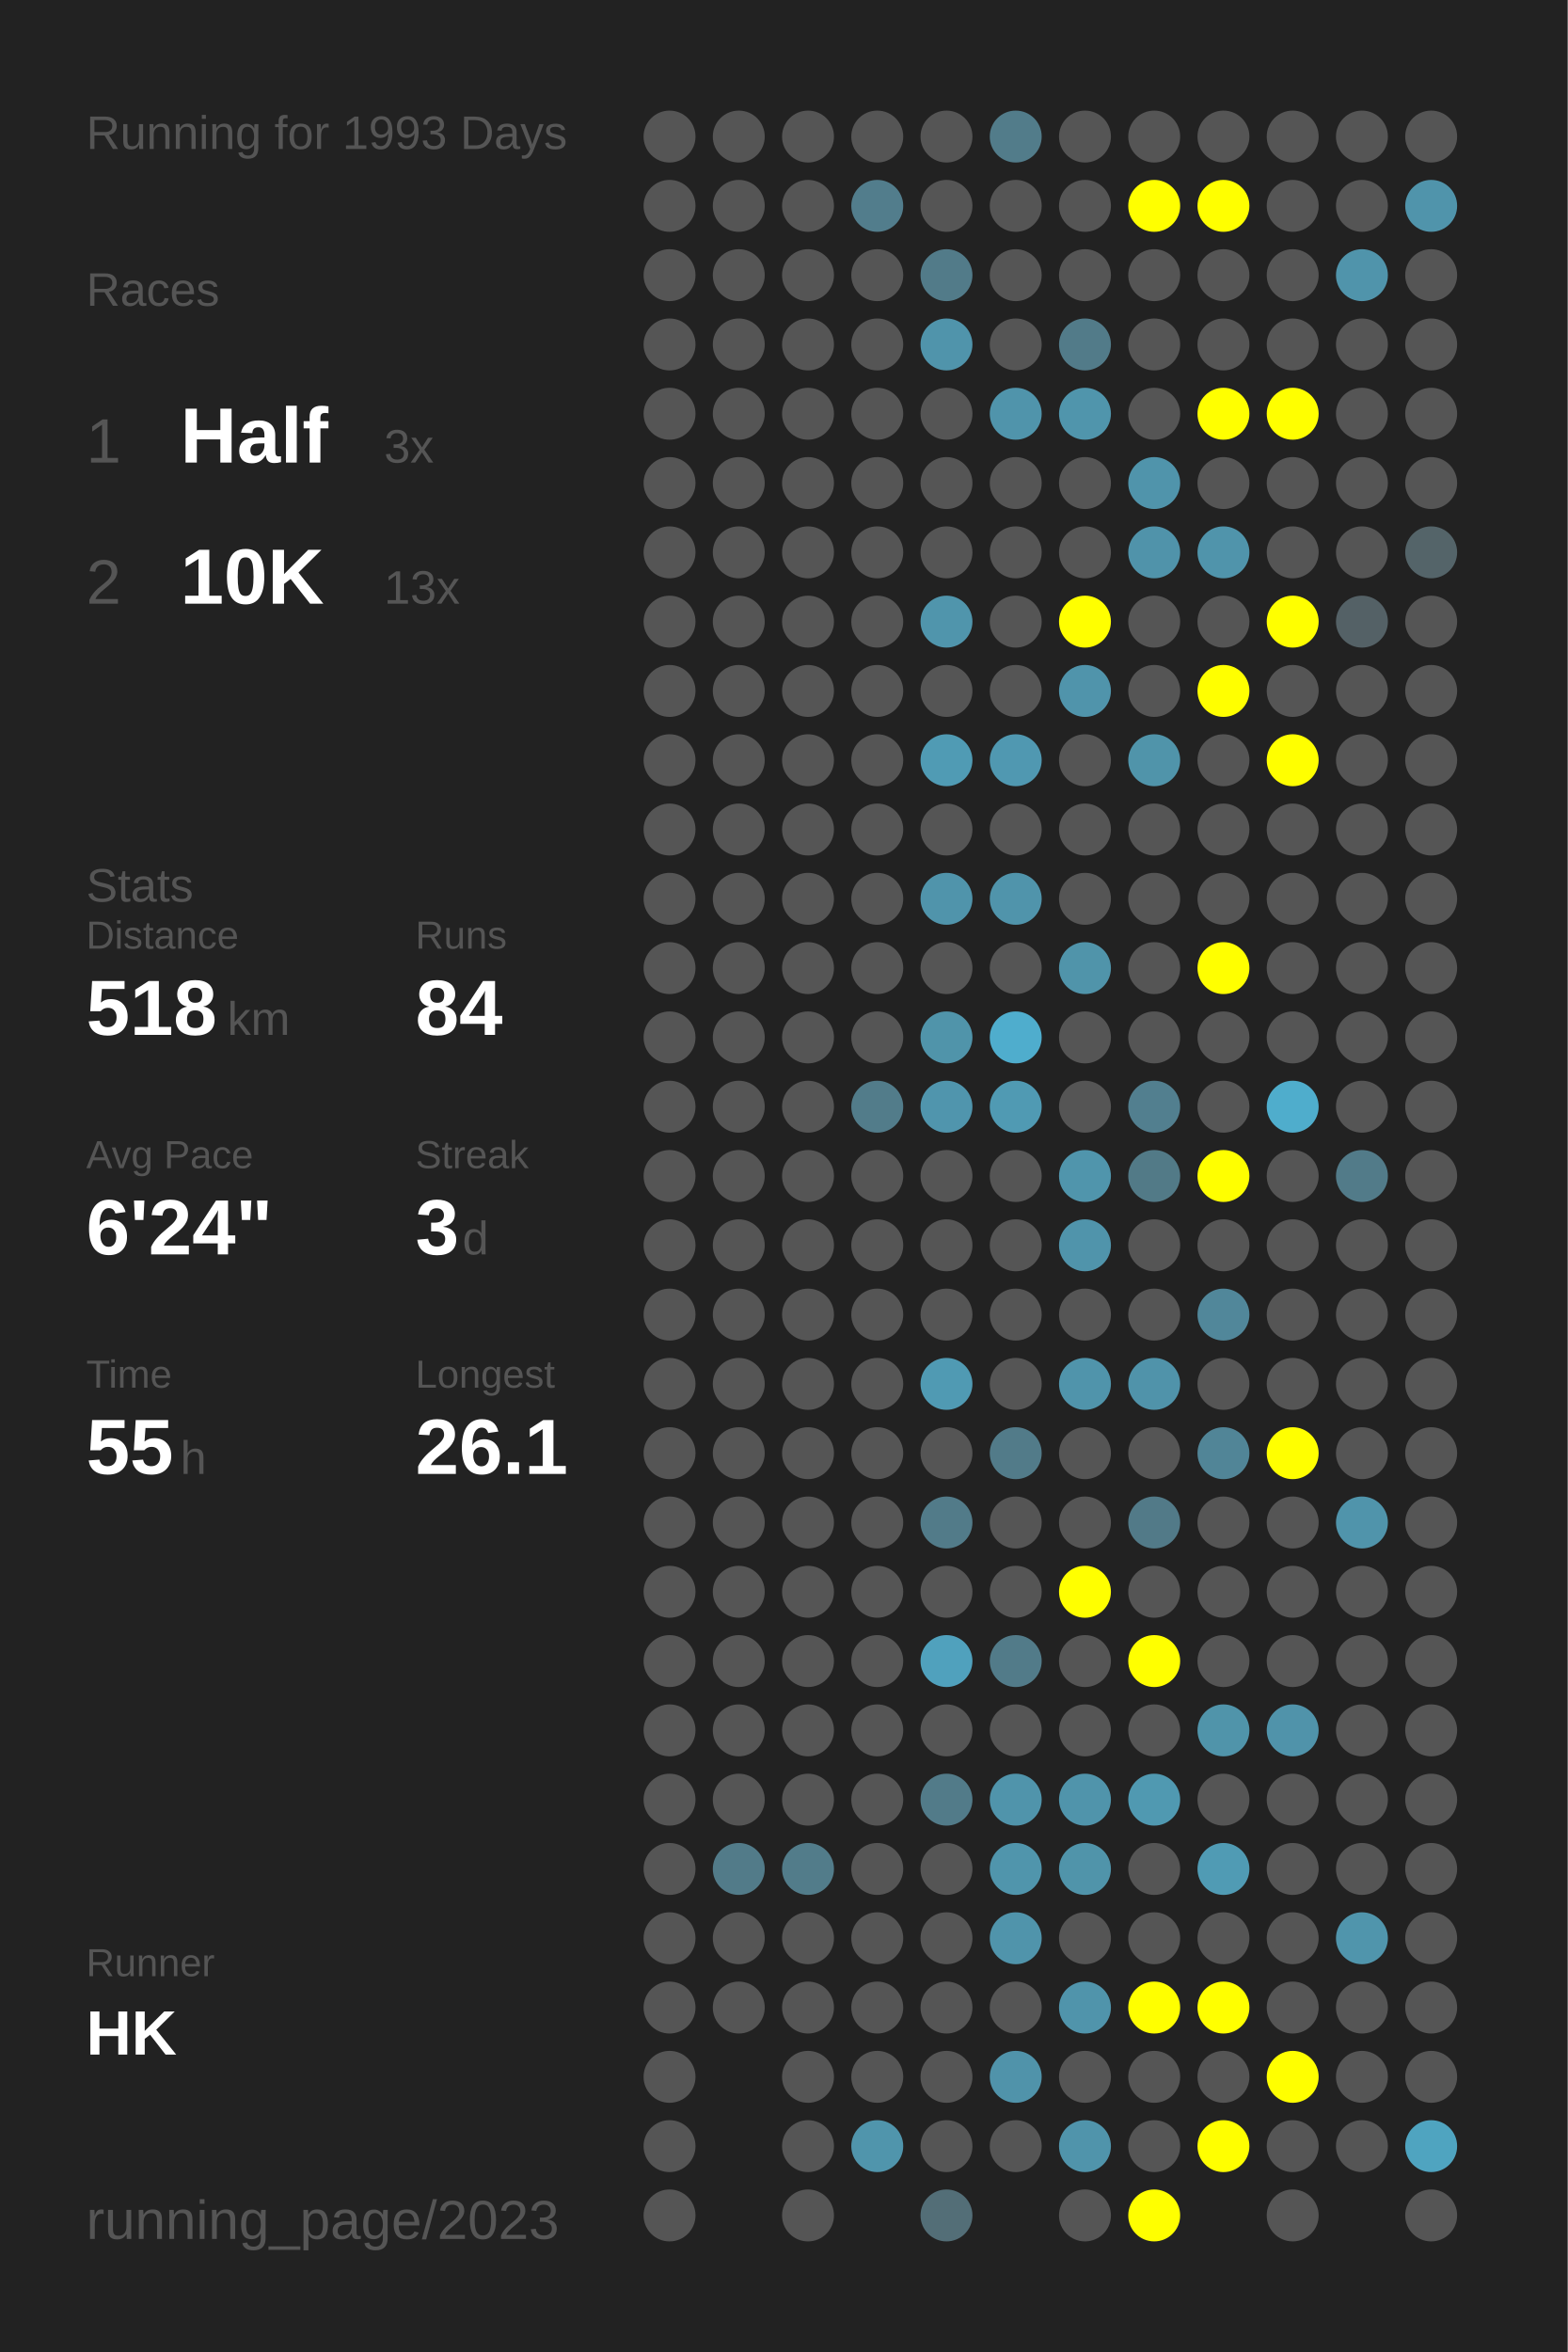
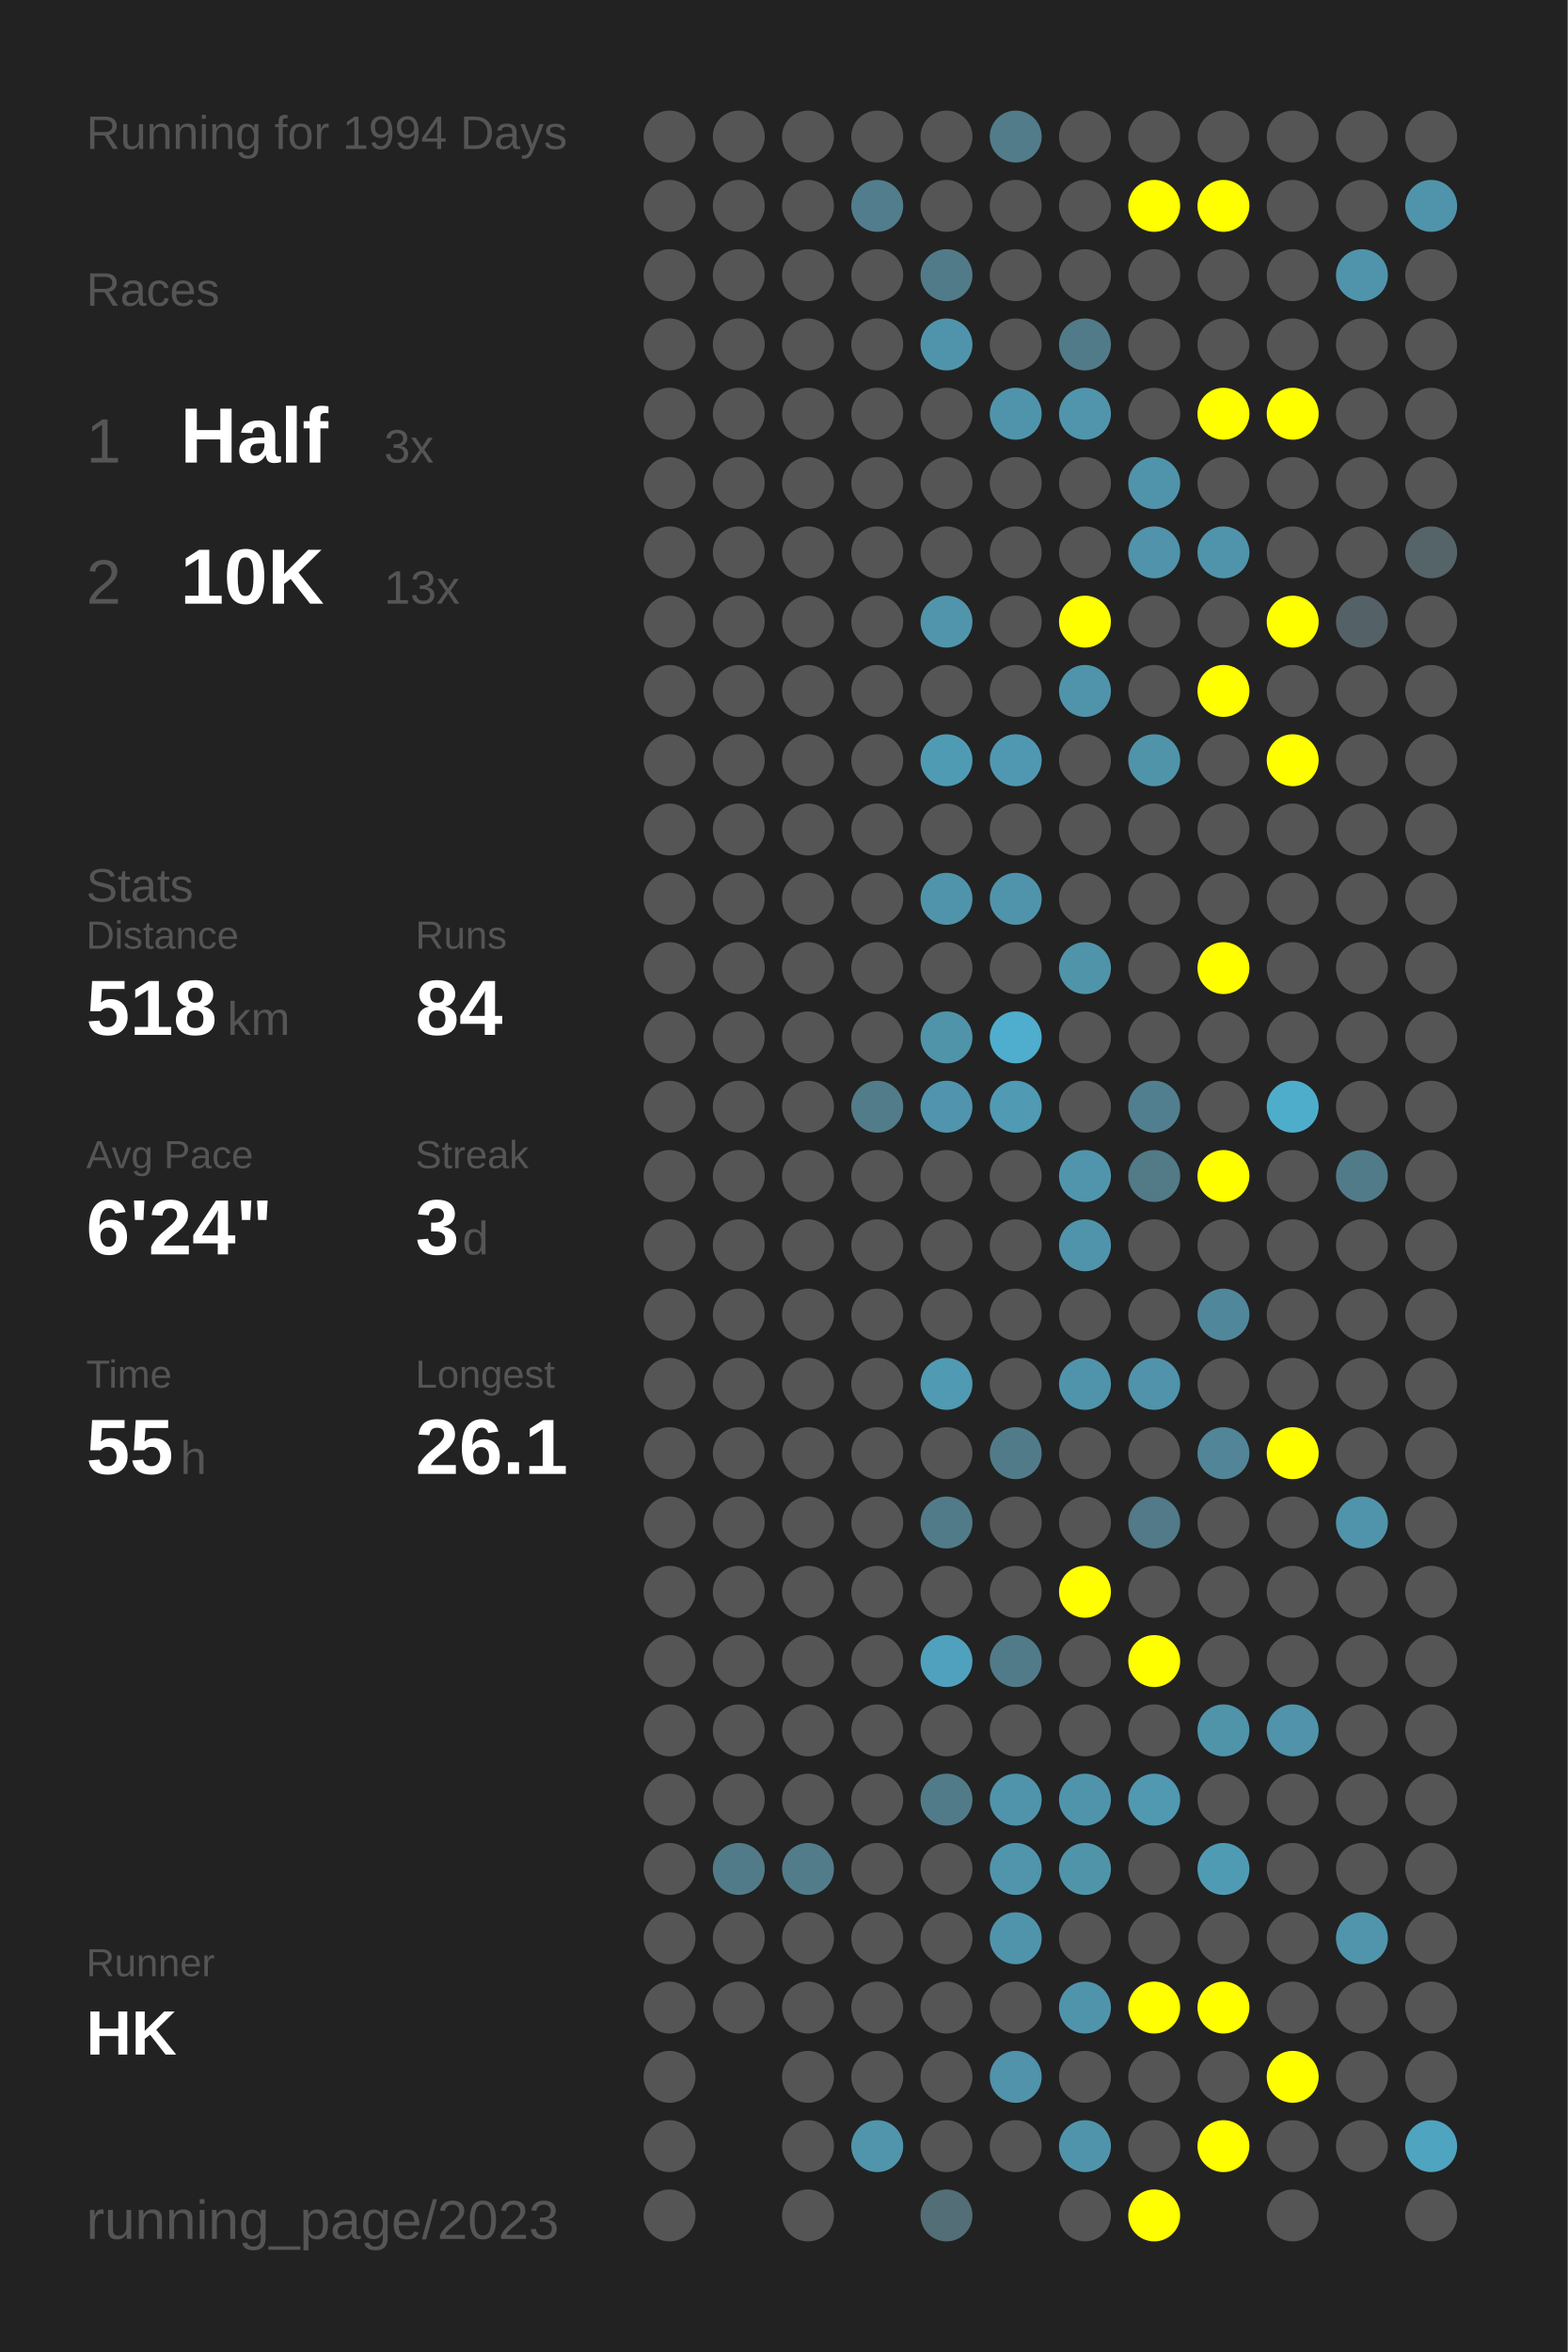
<svg xmlns="http://www.w3.org/2000/svg" baseProfile="full" height="300mm" version="1.1" viewBox="0,0,200,300" width="200mm">
  <defs />
  <rect fill="#222222" height="300" width="200" x="0" y="0" />
-   <text fill="#555555" style="font-size:6px; font-family:Arial;" x="11" y="19">Running for 1993 Days</text>
+   <text fill="#555555" style="font-size:6px; font-family:Arial;" x="11" y="19">Running for 1994 Days</text>
  <text fill="#555555" style="font-size:6px; font-family:Arial;" x="11" y="39">Races</text>
  <text fill="#555555" style="font-size:8px; font-family:Arial;" x="11" y="59">1</text>
  <text fill="#FFFFFF" style="font-size:10px; font-family:Arial; font-weight:bold;" x="23" y="59">Half</text>
  <text fill="#555555" style="font-size:6px; font-family:Arial;" x="49" y="59">3x</text>
  <text fill="#555555" style="font-size:8px; font-family:Arial;" x="11" y="77">2</text>
  <text fill="#FFFFFF" style="font-size:10px; font-family:Arial; font-weight:bold;" x="23" y="77">10K</text>
  <text fill="#555555" style="font-size:6px; font-family:Arial;" x="49" y="77">13x</text>
  <text fill="#555555" style="font-size:6px; font-family:Arial;" x="11" y="115">Stats</text>
  <text fill="#555555" style="font-size:5px; font-family:Arial;" x="11" y="121">Distance</text>
  <text fill="#FFFFFF" style="font-size:10px; font-family:Arial; font-weight:bold;" x="11" y="132">518</text>
  <text fill="#555555" style="font-size:6px; font-family:Arial;" x="29" y="132">km</text>
  <text fill="#555555" style="font-size:5px; font-family:Arial;" x="53" y="121">Runs</text>
  <text fill="#FFFFFF" style="font-size:10px; font-family:Arial; font-weight:bold;" x="53" y="132">84</text>
  <text fill="#555555" style="font-size:5px; font-family:Arial;" x="11" y="149">Avg Pace</text>
  <text fill="#FFFFFF" style="font-size:10px; font-family:Arial; font-weight:bold;" x="11" y="160">6'24"</text>
  <text fill="#555555" style="font-size:5px; font-family:Arial;" x="53" y="149">Streak</text>
  <text fill="#FFFFFF" style="font-size:10px; font-family:Arial; font-weight:bold;" x="53" y="160">3</text>
  <text fill="#555555" style="font-size:6px; font-family:Arial;" x="59" y="160">d</text>
  <text fill="#555555" style="font-size:5px; font-family:Arial;" x="11" y="177">Time</text>
  <text fill="#FFFFFF" style="font-size:10px; font-family:Arial; font-weight:bold;" x="11" y="188">55</text>
  <text fill="#555555" style="font-size:6px; font-family:Arial;" x="23" y="188">h</text>
  <text fill="#555555" style="font-size:5px; font-family:Arial;" x="53" y="177">Longest</text>
  <text fill="#FFFFFF" style="font-size:10px; font-family:Arial; font-weight:bold;" x="53" y="188">26.1</text>
  <text fill="#555555" style="font-size:5px; font-family:Arial;" x="11" y="252.065">Runner</text>
  <text fill="#FFFFFF" style="font-size:8px; font-family:Arial; font-weight:bold;" x="11" y="262.065">HK</text>
  <text fill="#555555" style="font-size:7px; font-family:Arial;" x="11" y="285.581">running_page/2023</text>
  <circle cx="85.417" cy="17.419" fill="#555555" r="3.312" />
  <circle cx="85.417" cy="26.258" fill="#555555" r="3.312" />
  <circle cx="85.417" cy="35.097" fill="#555555" r="3.312" />
  <circle cx="85.417" cy="43.935" fill="#555555" r="3.312" />
  <circle cx="85.417" cy="52.774" fill="#555555" r="3.312" />
  <circle cx="85.417" cy="61.613" fill="#555555" r="3.312" />
  <circle cx="85.417" cy="70.452" fill="#555555" r="3.312" />
  <circle cx="85.417" cy="79.29" fill="#555555" r="3.312" />
  <circle cx="85.417" cy="88.129" fill="#555555" r="3.312" />
  <circle cx="85.417" cy="96.968" fill="#555555" r="3.312" />
  <circle cx="85.417" cy="105.806" fill="#555555" r="3.312" />
  <circle cx="85.417" cy="114.645" fill="#555555" r="3.312" />
  <circle cx="85.417" cy="123.484" fill="#555555" r="3.312" />
  <circle cx="85.417" cy="132.323" fill="#555555" r="3.312" />
  <circle cx="85.417" cy="141.161" fill="#555555" r="3.312" />
  <circle cx="85.417" cy="150" fill="#555555" r="3.312" />
  <circle cx="85.417" cy="158.839" fill="#555555" r="3.312" />
  <circle cx="85.417" cy="167.677" fill="#555555" r="3.312" />
  <circle cx="85.417" cy="176.516" fill="#555555" r="3.312" />
  <circle cx="85.417" cy="185.355" fill="#555555" r="3.312" />
  <circle cx="85.417" cy="194.194" fill="#555555" r="3.312" />
  <circle cx="85.417" cy="203.032" fill="#555555" r="3.312" />
  <circle cx="85.417" cy="211.871" fill="#555555" r="3.312" />
  <circle cx="85.417" cy="220.71" fill="#555555" r="3.312" />
  <circle cx="85.417" cy="229.548" fill="#555555" r="3.312" />
  <circle cx="85.417" cy="238.387" fill="#555555" r="3.312" />
  <circle cx="85.417" cy="247.226" fill="#555555" r="3.312" />
  <circle cx="85.417" cy="256.065" fill="#555555" r="3.312" />
  <circle cx="85.417" cy="264.903" fill="#555555" r="3.312" />
  <circle cx="85.417" cy="273.742" fill="#555555" r="3.312" />
  <circle cx="85.417" cy="282.581" fill="#555555" r="3.312" />
  <circle cx="94.25" cy="17.419" fill="#555555" r="3.312" />
  <circle cx="94.25" cy="26.258" fill="#555555" r="3.312" />
  <circle cx="94.25" cy="35.097" fill="#555555" r="3.312" />
  <circle cx="94.25" cy="43.935" fill="#555555" r="3.312" />
  <circle cx="94.25" cy="52.774" fill="#555555" r="3.312" />
  <circle cx="94.25" cy="61.613" fill="#555555" r="3.312" />
  <circle cx="94.25" cy="70.452" fill="#555555" r="3.312" />
  <circle cx="94.25" cy="79.29" fill="#555555" r="3.312" />
  <circle cx="94.25" cy="88.129" fill="#555555" r="3.312" />
  <circle cx="94.25" cy="96.968" fill="#555555" r="3.312" />
  <circle cx="94.25" cy="105.806" fill="#555555" r="3.312" />
  <circle cx="94.25" cy="114.645" fill="#555555" r="3.312" />
  <circle cx="94.25" cy="123.484" fill="#555555" r="3.312" />
  <circle cx="94.25" cy="132.323" fill="#555555" r="3.312" />
  <circle cx="94.25" cy="141.161" fill="#555555" r="3.312" />
  <circle cx="94.25" cy="150" fill="#555555" r="3.312" />
  <circle cx="94.25" cy="158.839" fill="#555555" r="3.312" />
  <circle cx="94.25" cy="167.677" fill="#555555" r="3.312" />
  <circle cx="94.25" cy="176.516" fill="#555555" r="3.312" />
  <circle cx="94.25" cy="185.355" fill="#555555" r="3.312" />
  <circle cx="94.25" cy="194.194" fill="#555555" r="3.312" />
  <circle cx="94.25" cy="203.032" fill="#555555" r="3.312" />
  <circle cx="94.25" cy="211.871" fill="#555555" r="3.312" />
  <circle cx="94.25" cy="220.71" fill="#555555" r="3.312" />
  <circle cx="94.25" cy="229.548" fill="#555555" r="3.312" />
  <circle cx="94.25" cy="238.387" fill="#527b89" r="3.312" />
  <circle cx="94.25" cy="247.226" fill="#555555" r="3.312" />
  <circle cx="94.25" cy="256.065" fill="#555555" r="3.312" />
  <circle cx="103.083" cy="17.419" fill="#555555" r="3.312" />
  <circle cx="103.083" cy="26.258" fill="#555555" r="3.312" />
  <circle cx="103.083" cy="35.097" fill="#555555" r="3.312" />
  <circle cx="103.083" cy="43.935" fill="#555555" r="3.312" />
  <circle cx="103.083" cy="52.774" fill="#555555" r="3.312" />
  <circle cx="103.083" cy="61.613" fill="#555555" r="3.312" />
  <circle cx="103.083" cy="70.452" fill="#555555" r="3.312" />
  <circle cx="103.083" cy="79.29" fill="#555555" r="3.312" />
  <circle cx="103.083" cy="88.129" fill="#555555" r="3.312" />
  <circle cx="103.083" cy="96.968" fill="#555555" r="3.312" />
  <circle cx="103.083" cy="105.806" fill="#555555" r="3.312" />
  <circle cx="103.083" cy="114.645" fill="#555555" r="3.312" />
  <circle cx="103.083" cy="123.484" fill="#555555" r="3.312" />
  <circle cx="103.083" cy="132.323" fill="#555555" r="3.312" />
  <circle cx="103.083" cy="141.161" fill="#555555" r="3.312" />
  <circle cx="103.083" cy="150" fill="#555555" r="3.312" />
  <circle cx="103.083" cy="158.839" fill="#555555" r="3.312" />
  <circle cx="103.083" cy="167.677" fill="#555555" r="3.312" />
  <circle cx="103.083" cy="176.516" fill="#555555" r="3.312" />
  <circle cx="103.083" cy="185.355" fill="#555555" r="3.312" />
  <circle cx="103.083" cy="194.194" fill="#555555" r="3.312" />
  <circle cx="103.083" cy="203.032" fill="#555555" r="3.312" />
  <circle cx="103.083" cy="211.871" fill="#555555" r="3.312" />
  <circle cx="103.083" cy="220.71" fill="#555555" r="3.312" />
  <circle cx="103.083" cy="229.548" fill="#555555" r="3.312" />
  <circle cx="103.083" cy="238.387" fill="#527c8a" r="3.312" />
  <circle cx="103.083" cy="247.226" fill="#555555" r="3.312" />
  <circle cx="103.083" cy="256.065" fill="#555555" r="3.312" />
  <circle cx="103.083" cy="264.903" fill="#555555" r="3.312" />
  <circle cx="103.083" cy="273.742" fill="#555555" r="3.312" />
  <circle cx="103.083" cy="282.581" fill="#555555" r="3.312" />
  <circle cx="111.917" cy="17.419" fill="#555555" r="3.312" />
  <circle cx="111.917" cy="26.258" fill="#527d8c" r="3.312" />
  <circle cx="111.917" cy="35.097" fill="#555555" r="3.312" />
  <circle cx="111.917" cy="43.935" fill="#555555" r="3.312" />
  <circle cx="111.917" cy="52.774" fill="#555555" r="3.312" />
  <circle cx="111.917" cy="61.613" fill="#555555" r="3.312" />
  <circle cx="111.917" cy="70.452" fill="#555555" r="3.312" />
  <circle cx="111.917" cy="79.29" fill="#555555" r="3.312" />
  <circle cx="111.917" cy="88.129" fill="#555555" r="3.312" />
  <circle cx="111.917" cy="96.968" fill="#555555" r="3.312" />
  <circle cx="111.917" cy="105.806" fill="#555555" r="3.312" />
  <circle cx="111.917" cy="114.645" fill="#555555" r="3.312" />
  <circle cx="111.917" cy="123.484" fill="#555555" r="3.312" />
  <circle cx="111.917" cy="132.323" fill="#555555" r="3.312" />
  <circle cx="111.917" cy="141.161" fill="#527c8a" r="3.312" />
  <circle cx="111.917" cy="150" fill="#555555" r="3.312" />
  <circle cx="111.917" cy="158.839" fill="#555555" r="3.312" />
  <circle cx="111.917" cy="167.677" fill="#555555" r="3.312" />
  <circle cx="111.917" cy="176.516" fill="#555555" r="3.312" />
  <circle cx="111.917" cy="185.355" fill="#555555" r="3.312" />
  <circle cx="111.917" cy="194.194" fill="#555555" r="3.312" />
  <circle cx="111.917" cy="203.032" fill="#555555" r="3.312" />
  <circle cx="111.917" cy="211.871" fill="#555555" r="3.312" />
  <circle cx="111.917" cy="220.71" fill="#555555" r="3.312" />
  <circle cx="111.917" cy="229.548" fill="#555555" r="3.312" />
  <circle cx="111.917" cy="238.387" fill="#555555" r="3.312" />
  <circle cx="111.917" cy="247.226" fill="#555555" r="3.312" />
  <circle cx="111.917" cy="256.065" fill="#555555" r="3.312" />
  <circle cx="111.917" cy="264.903" fill="#555555" r="3.312" />
  <circle cx="111.917" cy="273.742" fill="#5095ac" r="3.312" />
  <circle cx="120.75" cy="17.419" fill="#555555" r="3.312" />
  <circle cx="120.75" cy="26.258" fill="#555555" r="3.312" />
  <circle cx="120.75" cy="35.097" fill="#527b89" r="3.312" />
  <circle cx="120.75" cy="43.935" fill="#5094ab" r="3.312" />
  <circle cx="120.75" cy="52.774" fill="#555555" r="3.312" />
  <circle cx="120.75" cy="61.613" fill="#555555" r="3.312" />
  <circle cx="120.75" cy="70.452" fill="#555555" r="3.312" />
  <circle cx="120.75" cy="79.29" fill="#5095ac" r="3.312" />
  <circle cx="120.75" cy="88.129" fill="#555555" r="3.312" />
  <circle cx="120.75" cy="96.968" fill="#509bb4" r="3.312" />
  <circle cx="120.75" cy="105.806" fill="#555555" r="3.312" />
  <circle cx="120.75" cy="114.645" fill="#5094ab" r="3.312" />
  <circle cx="120.75" cy="123.484" fill="#555555" r="3.312" />
  <circle cx="120.75" cy="132.323" fill="#5094aa" r="3.312" />
  <circle cx="120.75" cy="141.161" fill="#5095ad" r="3.312" />
  <circle cx="120.75" cy="150" fill="#555555" r="3.312" />
  <circle cx="120.75" cy="158.839" fill="#555555" r="3.312" />
  <circle cx="120.75" cy="167.677" fill="#555555" r="3.312" />
  <circle cx="120.75" cy="176.516" fill="#509ab3" r="3.312" />
  <circle cx="120.75" cy="185.355" fill="#555555" r="3.312" />
  <circle cx="120.75" cy="194.194" fill="#527b89" r="3.312" />
  <circle cx="120.75" cy="203.032" fill="#555555" r="3.312" />
  <circle cx="120.75" cy="211.871" fill="#50a1bd" r="3.312" />
  <circle cx="120.75" cy="220.71" fill="#555555" r="3.312" />
  <circle cx="120.75" cy="229.548" fill="#527b89" r="3.312" />
  <circle cx="120.75" cy="238.387" fill="#555555" r="3.312" />
  <circle cx="120.75" cy="247.226" fill="#555555" r="3.312" />
  <circle cx="120.75" cy="256.065" fill="#555555" r="3.312" />
  <circle cx="120.75" cy="264.903" fill="#555555" r="3.312" />
  <circle cx="120.75" cy="273.742" fill="#555555" r="3.312" />
  <circle cx="120.75" cy="282.581" fill="#536e77" r="3.312" />
  <circle cx="129.583" cy="17.419" fill="#527c8a" r="3.312" />
  <circle cx="129.583" cy="26.258" fill="#555555" r="3.312" />
  <circle cx="129.583" cy="35.097" fill="#555555" r="3.312" />
  <circle cx="129.583" cy="43.935" fill="#555555" r="3.312" />
  <circle cx="129.583" cy="52.774" fill="#5094ab" r="3.312" />
  <circle cx="129.583" cy="61.613" fill="#555555" r="3.312" />
  <circle cx="129.583" cy="70.452" fill="#555555" r="3.312" />
  <circle cx="129.583" cy="79.29" fill="#555555" r="3.312" />
  <circle cx="129.583" cy="88.129" fill="#555555" r="3.312" />
  <circle cx="129.583" cy="96.968" fill="#5098b1" r="3.312" />
  <circle cx="129.583" cy="105.806" fill="#555555" r="3.312" />
  <circle cx="129.583" cy="114.645" fill="#5094ab" r="3.312" />
  <circle cx="129.583" cy="123.484" fill="#555555" r="3.312" />
  <circle cx="129.583" cy="132.323" fill="#4fadcd" r="3.312" />
  <circle cx="129.583" cy="141.161" fill="#509ab3" r="3.312" />
  <circle cx="129.583" cy="150" fill="#555555" r="3.312" />
  <circle cx="129.583" cy="158.839" fill="#555555" r="3.312" />
  <circle cx="129.583" cy="167.677" fill="#555555" r="3.312" />
  <circle cx="129.583" cy="176.516" fill="#555555" r="3.312" />
  <circle cx="129.583" cy="185.355" fill="#527b89" r="3.312" />
  <circle cx="129.583" cy="194.194" fill="#555555" r="3.312" />
  <circle cx="129.583" cy="203.032" fill="#555555" r="3.312" />
  <circle cx="129.583" cy="211.871" fill="#527b89" r="3.312" />
  <circle cx="129.583" cy="220.71" fill="#555555" r="3.312" />
  <circle cx="129.583" cy="229.548" fill="#5094ab" r="3.312" />
  <circle cx="129.583" cy="238.387" fill="#5095ac" r="3.312" />
  <circle cx="129.583" cy="247.226" fill="#5094ab" r="3.312" />
  <circle cx="129.583" cy="256.065" fill="#555555" r="3.312" />
  <circle cx="129.583" cy="264.903" fill="#5093aa" r="3.312" />
  <circle cx="129.583" cy="273.742" fill="#555555" r="3.312" />
  <circle cx="138.417" cy="17.419" fill="#555555" r="3.312" />
  <circle cx="138.417" cy="26.258" fill="#555555" r="3.312" />
  <circle cx="138.417" cy="35.097" fill="#555555" r="3.312" />
  <circle cx="138.417" cy="43.935" fill="#527b89" r="3.312" />
  <circle cx="138.417" cy="52.774" fill="#5095ac" r="3.312" />
  <circle cx="138.417" cy="61.613" fill="#555555" r="3.312" />
  <circle cx="138.417" cy="70.452" fill="#555555" r="3.312" />
  <circle cx="138.417" cy="79.29" fill="#FFFF00" r="3.312" />
  <circle cx="138.417" cy="88.129" fill="#5094ab" r="3.312" />
  <circle cx="138.417" cy="96.968" fill="#555555" r="3.312" />
  <circle cx="138.417" cy="105.806" fill="#555555" r="3.312" />
  <circle cx="138.417" cy="114.645" fill="#555555" r="3.312" />
  <circle cx="138.417" cy="123.484" fill="#5094aa" r="3.312" />
  <circle cx="138.417" cy="132.323" fill="#555555" r="3.312" />
  <circle cx="138.417" cy="141.161" fill="#555555" r="3.312" />
  <circle cx="138.417" cy="150" fill="#5095ac" r="3.312" />
  <circle cx="138.417" cy="158.839" fill="#5094ab" r="3.312" />
  <circle cx="138.417" cy="167.677" fill="#555555" r="3.312" />
  <circle cx="138.417" cy="176.516" fill="#5094ab" r="3.312" />
  <circle cx="138.417" cy="185.355" fill="#555555" r="3.312" />
  <circle cx="138.417" cy="194.194" fill="#555555" r="3.312" />
  <circle cx="138.417" cy="203.032" fill="#FFFF00" r="3.312" />
  <circle cx="138.417" cy="211.871" fill="#555555" r="3.312" />
  <circle cx="138.417" cy="220.71" fill="#555555" r="3.312" />
  <circle cx="138.417" cy="229.548" fill="#5094ab" r="3.312" />
  <circle cx="138.417" cy="238.387" fill="#5094aa" r="3.312" />
  <circle cx="138.417" cy="247.226" fill="#555555" r="3.312" />
  <circle cx="138.417" cy="256.065" fill="#5094ab" r="3.312" />
  <circle cx="138.417" cy="264.903" fill="#555555" r="3.312" />
  <circle cx="138.417" cy="273.742" fill="#5094ab" r="3.312" />
  <circle cx="138.417" cy="282.581" fill="#555555" r="3.312" />
  <circle cx="147.25" cy="17.419" fill="#555555" r="3.312" />
  <circle cx="147.25" cy="26.258" fill="#FFFF00" r="3.312" />
  <circle cx="147.25" cy="35.097" fill="#555555" r="3.312" />
  <circle cx="147.25" cy="43.935" fill="#555555" r="3.312" />
  <circle cx="147.25" cy="52.774" fill="#555555" r="3.312" />
  <circle cx="147.25" cy="61.613" fill="#5094ab" r="3.312" />
  <circle cx="147.25" cy="70.452" fill="#5093aa" r="3.312" />
  <circle cx="147.25" cy="79.29" fill="#555555" r="3.312" />
  <circle cx="147.25" cy="88.129" fill="#555555" r="3.312" />
  <circle cx="147.25" cy="96.968" fill="#5094aa" r="3.312" />
  <circle cx="147.25" cy="105.806" fill="#555555" r="3.312" />
  <circle cx="147.25" cy="114.645" fill="#555555" r="3.312" />
  <circle cx="147.25" cy="123.484" fill="#555555" r="3.312" />
  <circle cx="147.25" cy="132.323" fill="#555555" r="3.312" />
  <circle cx="147.25" cy="141.161" fill="#527f8f" r="3.312" />
  <circle cx="147.25" cy="150" fill="#527a87" r="3.312" />
  <circle cx="147.25" cy="158.839" fill="#555555" r="3.312" />
  <circle cx="147.25" cy="167.677" fill="#555555" r="3.312" />
  <circle cx="147.25" cy="176.516" fill="#5093aa" r="3.312" />
  <circle cx="147.25" cy="185.355" fill="#555555" r="3.312" />
  <circle cx="147.25" cy="194.194" fill="#527a88" r="3.312" />
  <circle cx="147.25" cy="203.032" fill="#555555" r="3.312" />
  <circle cx="147.25" cy="211.871" fill="#FFFF00" r="3.312" />
  <circle cx="147.25" cy="220.71" fill="#555555" r="3.312" />
  <circle cx="147.25" cy="229.548" fill="#5099b1" r="3.312" />
  <circle cx="147.25" cy="238.387" fill="#555555" r="3.312" />
  <circle cx="147.25" cy="247.226" fill="#555555" r="3.312" />
  <circle cx="147.25" cy="256.065" fill="#FFFF00" r="3.312" />
  <circle cx="147.25" cy="264.903" fill="#555555" r="3.312" />
  <circle cx="147.25" cy="273.742" fill="#555555" r="3.312" />
  <circle cx="147.25" cy="282.581" fill="#FFFF00" r="3.312" />
  <circle cx="156.083" cy="17.419" fill="#555555" r="3.312" />
  <circle cx="156.083" cy="26.258" fill="#FFFF00" r="3.312" />
  <circle cx="156.083" cy="35.097" fill="#555555" r="3.312" />
  <circle cx="156.083" cy="43.935" fill="#555555" r="3.312" />
  <circle cx="156.083" cy="52.774" fill="#FFFF00" r="3.312" />
  <circle cx="156.083" cy="61.613" fill="#555555" r="3.312" />
  <circle cx="156.083" cy="70.452" fill="#5094ab" r="3.312" />
  <circle cx="156.083" cy="79.29" fill="#555555" r="3.312" />
  <circle cx="156.083" cy="88.129" fill="#FFFF00" r="3.312" />
  <circle cx="156.083" cy="96.968" fill="#555555" r="3.312" />
  <circle cx="156.083" cy="105.806" fill="#555555" r="3.312" />
  <circle cx="156.083" cy="114.645" fill="#555555" r="3.312" />
  <circle cx="156.083" cy="123.484" fill="#FFFF00" r="3.312" />
  <circle cx="156.083" cy="132.323" fill="#555555" r="3.312" />
  <circle cx="156.083" cy="141.161" fill="#555555" r="3.312" />
  <circle cx="156.083" cy="150" fill="#FFFF00" r="3.312" />
  <circle cx="156.083" cy="158.839" fill="#555555" r="3.312" />
  <circle cx="156.083" cy="167.677" fill="#51879a" r="3.312" />
  <circle cx="156.083" cy="176.516" fill="#555555" r="3.312" />
  <circle cx="156.083" cy="185.355" fill="#518597" r="3.312" />
  <circle cx="156.083" cy="194.194" fill="#555555" r="3.312" />
  <circle cx="156.083" cy="203.032" fill="#555555" r="3.312" />
  <circle cx="156.083" cy="211.871" fill="#555555" r="3.312" />
  <circle cx="156.083" cy="220.71" fill="#5094aa" r="3.312" />
  <circle cx="156.083" cy="229.548" fill="#555555" r="3.312" />
  <circle cx="156.083" cy="238.387" fill="#509bb4" r="3.312" />
  <circle cx="156.083" cy="247.226" fill="#555555" r="3.312" />
  <circle cx="156.083" cy="256.065" fill="#FFFF00" r="3.312" />
  <circle cx="156.083" cy="264.903" fill="#555555" r="3.312" />
  <circle cx="156.083" cy="273.742" fill="#FFFF00" r="3.312" />
  <circle cx="164.917" cy="17.419" fill="#555555" r="3.312" />
  <circle cx="164.917" cy="26.258" fill="#555555" r="3.312" />
  <circle cx="164.917" cy="35.097" fill="#555555" r="3.312" />
  <circle cx="164.917" cy="43.935" fill="#555555" r="3.312" />
  <circle cx="164.917" cy="52.774" fill="#FFFF00" r="3.312" />
  <circle cx="164.917" cy="61.613" fill="#555555" r="3.312" />
  <circle cx="164.917" cy="70.452" fill="#555555" r="3.312" />
  <circle cx="164.917" cy="79.29" fill="#FFFF00" r="3.312" />
  <circle cx="164.917" cy="88.129" fill="#555555" r="3.312" />
  <circle cx="164.917" cy="96.968" fill="#FFFF00" r="3.312" />
  <circle cx="164.917" cy="105.806" fill="#555555" r="3.312" />
  <circle cx="164.917" cy="114.645" fill="#555555" r="3.312" />
  <circle cx="164.917" cy="123.484" fill="#555555" r="3.312" />
  <circle cx="164.917" cy="132.323" fill="#555555" r="3.312" />
  <circle cx="164.917" cy="141.161" fill="#4fadcc" r="3.312" />
  <circle cx="164.917" cy="150" fill="#555555" r="3.312" />
  <circle cx="164.917" cy="158.839" fill="#555555" r="3.312" />
  <circle cx="164.917" cy="167.677" fill="#555555" r="3.312" />
  <circle cx="164.917" cy="176.516" fill="#555555" r="3.312" />
  <circle cx="164.917" cy="185.355" fill="#FFFF00" r="3.312" />
  <circle cx="164.917" cy="194.194" fill="#555555" r="3.312" />
  <circle cx="164.917" cy="203.032" fill="#555555" r="3.312" />
  <circle cx="164.917" cy="211.871" fill="#555555" r="3.312" />
  <circle cx="164.917" cy="220.71" fill="#5093aa" r="3.312" />
  <circle cx="164.917" cy="229.548" fill="#555555" r="3.312" />
  <circle cx="164.917" cy="238.387" fill="#555555" r="3.312" />
  <circle cx="164.917" cy="247.226" fill="#555555" r="3.312" />
  <circle cx="164.917" cy="256.065" fill="#555555" r="3.312" />
  <circle cx="164.917" cy="264.903" fill="#FFFF00" r="3.312" />
  <circle cx="164.917" cy="273.742" fill="#555555" r="3.312" />
  <circle cx="164.917" cy="282.581" fill="#555555" r="3.312" />
  <circle cx="173.75" cy="17.419" fill="#555555" r="3.312" />
  <circle cx="173.75" cy="26.258" fill="#555555" r="3.312" />
  <circle cx="173.75" cy="35.097" fill="#5094ab" r="3.312" />
  <circle cx="173.75" cy="43.935" fill="#555555" r="3.312" />
  <circle cx="173.75" cy="52.774" fill="#555555" r="3.312" />
  <circle cx="173.75" cy="61.613" fill="#555555" r="3.312" />
  <circle cx="173.75" cy="70.452" fill="#555555" r="3.312" />
  <circle cx="173.75" cy="79.29" fill="#546166" r="3.312" />
  <circle cx="173.75" cy="88.129" fill="#555555" r="3.312" />
  <circle cx="173.75" cy="96.968" fill="#555555" r="3.312" />
  <circle cx="173.75" cy="105.806" fill="#555555" r="3.312" />
  <circle cx="173.75" cy="114.645" fill="#555555" r="3.312" />
  <circle cx="173.75" cy="123.484" fill="#555555" r="3.312" />
  <circle cx="173.75" cy="132.323" fill="#555555" r="3.312" />
  <circle cx="173.75" cy="141.161" fill="#555555" r="3.312" />
  <circle cx="173.75" cy="150" fill="#527b89" r="3.312" />
  <circle cx="173.75" cy="158.839" fill="#555555" r="3.312" />
  <circle cx="173.75" cy="167.677" fill="#555555" r="3.312" />
  <circle cx="173.75" cy="176.516" fill="#555555" r="3.312" />
  <circle cx="173.75" cy="185.355" fill="#555555" r="3.312" />
  <circle cx="173.75" cy="194.194" fill="#5094ab" r="3.312" />
  <circle cx="173.75" cy="203.032" fill="#555555" r="3.312" />
  <circle cx="173.75" cy="211.871" fill="#555555" r="3.312" />
  <circle cx="173.75" cy="220.71" fill="#555555" r="3.312" />
  <circle cx="173.75" cy="229.548" fill="#555555" r="3.312" />
  <circle cx="173.75" cy="238.387" fill="#555555" r="3.312" />
  <circle cx="173.75" cy="247.226" fill="#5095ac" r="3.312" />
  <circle cx="173.75" cy="256.065" fill="#555555" r="3.312" />
  <circle cx="173.75" cy="264.903" fill="#555555" r="3.312" />
  <circle cx="173.75" cy="273.742" fill="#555555" r="3.312" />
  <circle cx="182.583" cy="17.419" fill="#555555" r="3.312" />
  <circle cx="182.583" cy="26.258" fill="#5094ab" r="3.312" />
  <circle cx="182.583" cy="35.097" fill="#555555" r="3.312" />
  <circle cx="182.583" cy="43.935" fill="#555555" r="3.312" />
  <circle cx="182.583" cy="52.774" fill="#555555" r="3.312" />
  <circle cx="182.583" cy="61.613" fill="#555555" r="3.312" />
  <circle cx="182.583" cy="70.452" fill="#546469" r="3.312" />
  <circle cx="182.583" cy="79.29" fill="#555555" r="3.312" />
  <circle cx="182.583" cy="88.129" fill="#555555" r="3.312" />
  <circle cx="182.583" cy="96.968" fill="#555555" r="3.312" />
  <circle cx="182.583" cy="105.806" fill="#555555" r="3.312" />
  <circle cx="182.583" cy="114.645" fill="#555555" r="3.312" />
  <circle cx="182.583" cy="123.484" fill="#555555" r="3.312" />
  <circle cx="182.583" cy="132.323" fill="#555555" r="3.312" />
  <circle cx="182.583" cy="141.161" fill="#555555" r="3.312" />
  <circle cx="182.583" cy="150" fill="#555555" r="3.312" />
  <circle cx="182.583" cy="158.839" fill="#555555" r="3.312" />
  <circle cx="182.583" cy="167.677" fill="#555555" r="3.312" />
  <circle cx="182.583" cy="176.516" fill="#555555" r="3.312" />
  <circle cx="182.583" cy="185.355" fill="#555555" r="3.312" />
  <circle cx="182.583" cy="194.194" fill="#555555" r="3.312" />
  <circle cx="182.583" cy="203.032" fill="#555555" r="3.312" />
  <circle cx="182.583" cy="211.871" fill="#555555" r="3.312" />
  <circle cx="182.583" cy="220.71" fill="#555555" r="3.312" />
  <circle cx="182.583" cy="229.548" fill="#555555" r="3.312" />
  <circle cx="182.583" cy="238.387" fill="#555555" r="3.312" />
  <circle cx="182.583" cy="247.226" fill="#555555" r="3.312" />
  <circle cx="182.583" cy="256.065" fill="#555555" r="3.312" />
  <circle cx="182.583" cy="264.903" fill="#555555" r="3.312" />
  <circle cx="182.583" cy="273.742" fill="#4fa4c0" r="3.312" />
  <circle cx="182.583" cy="282.581" fill="#555555" r="3.312" />
</svg>
